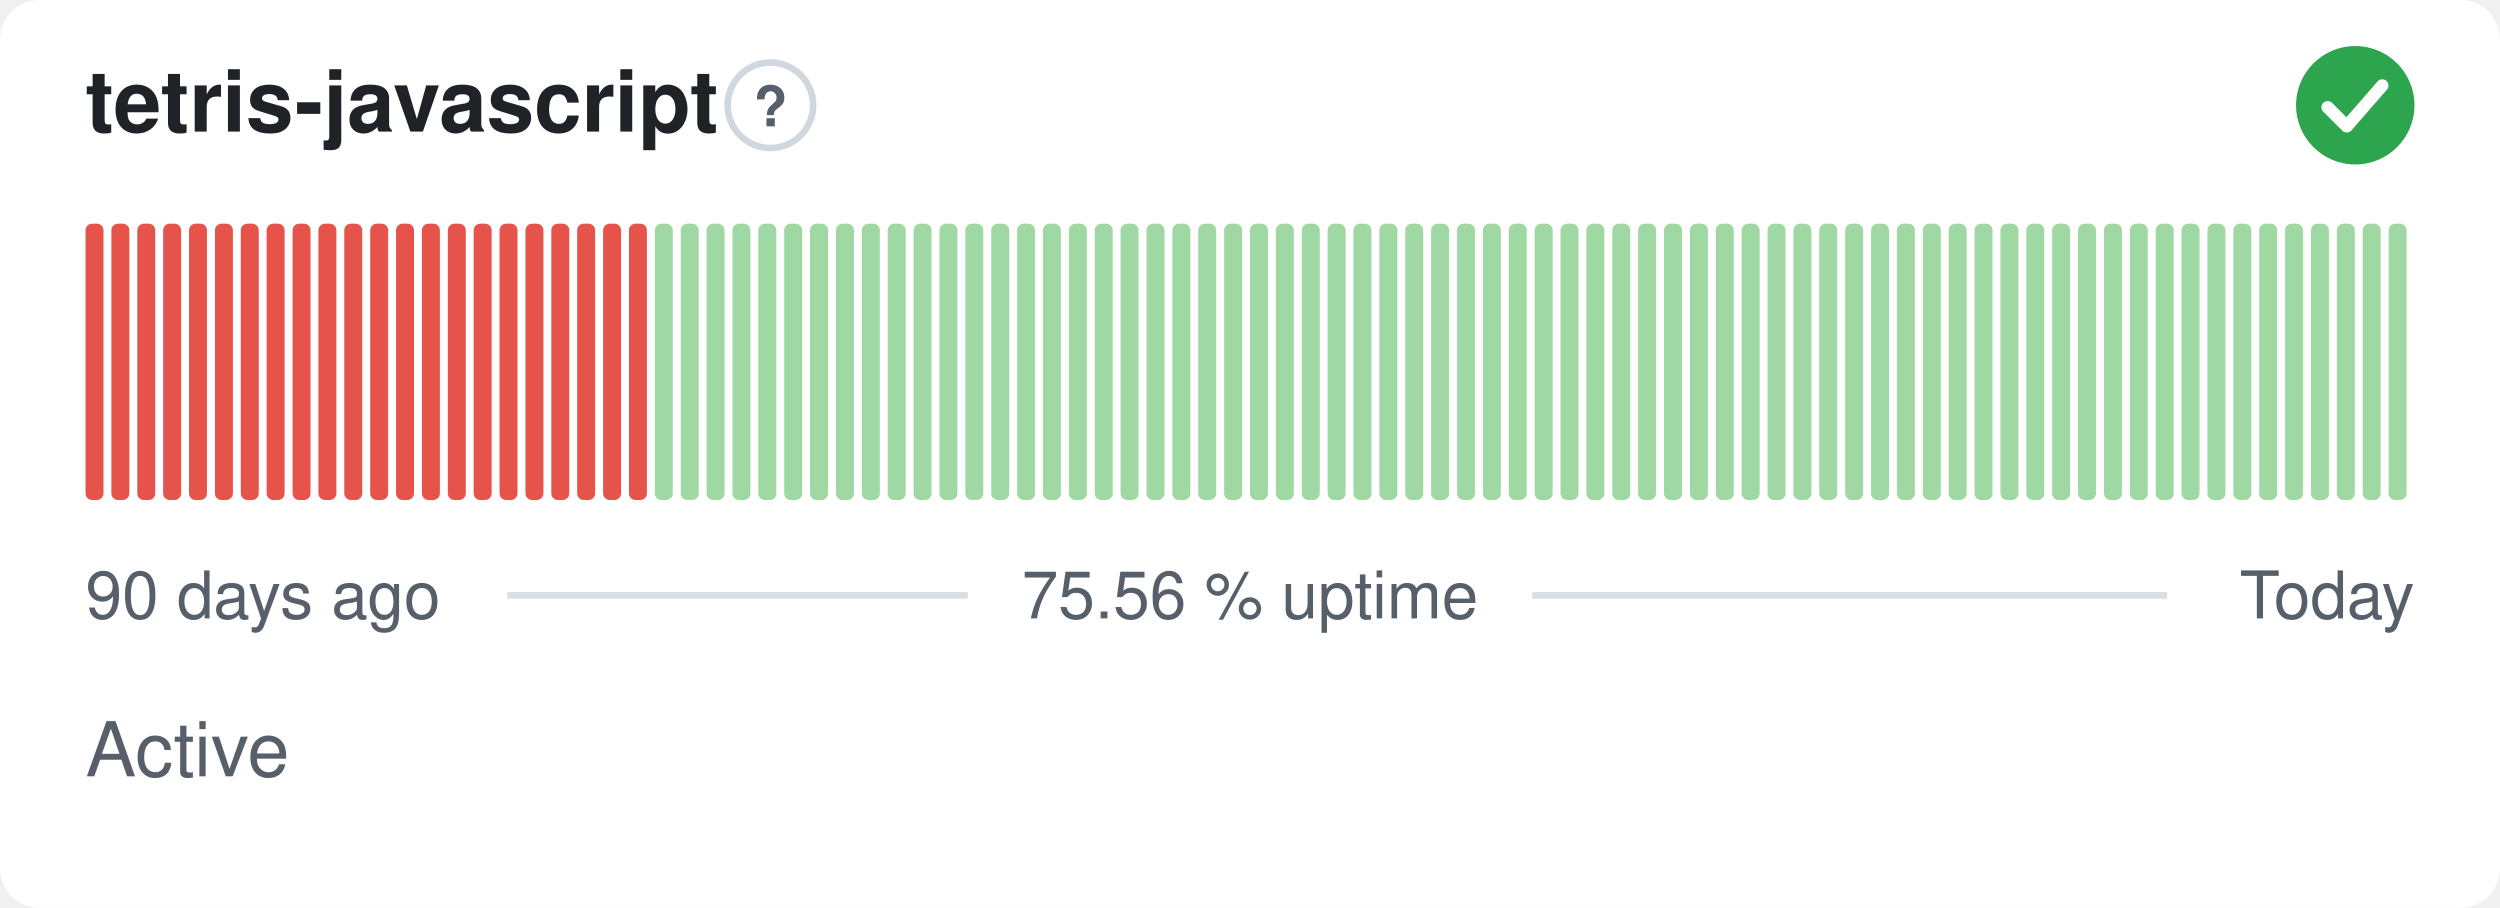
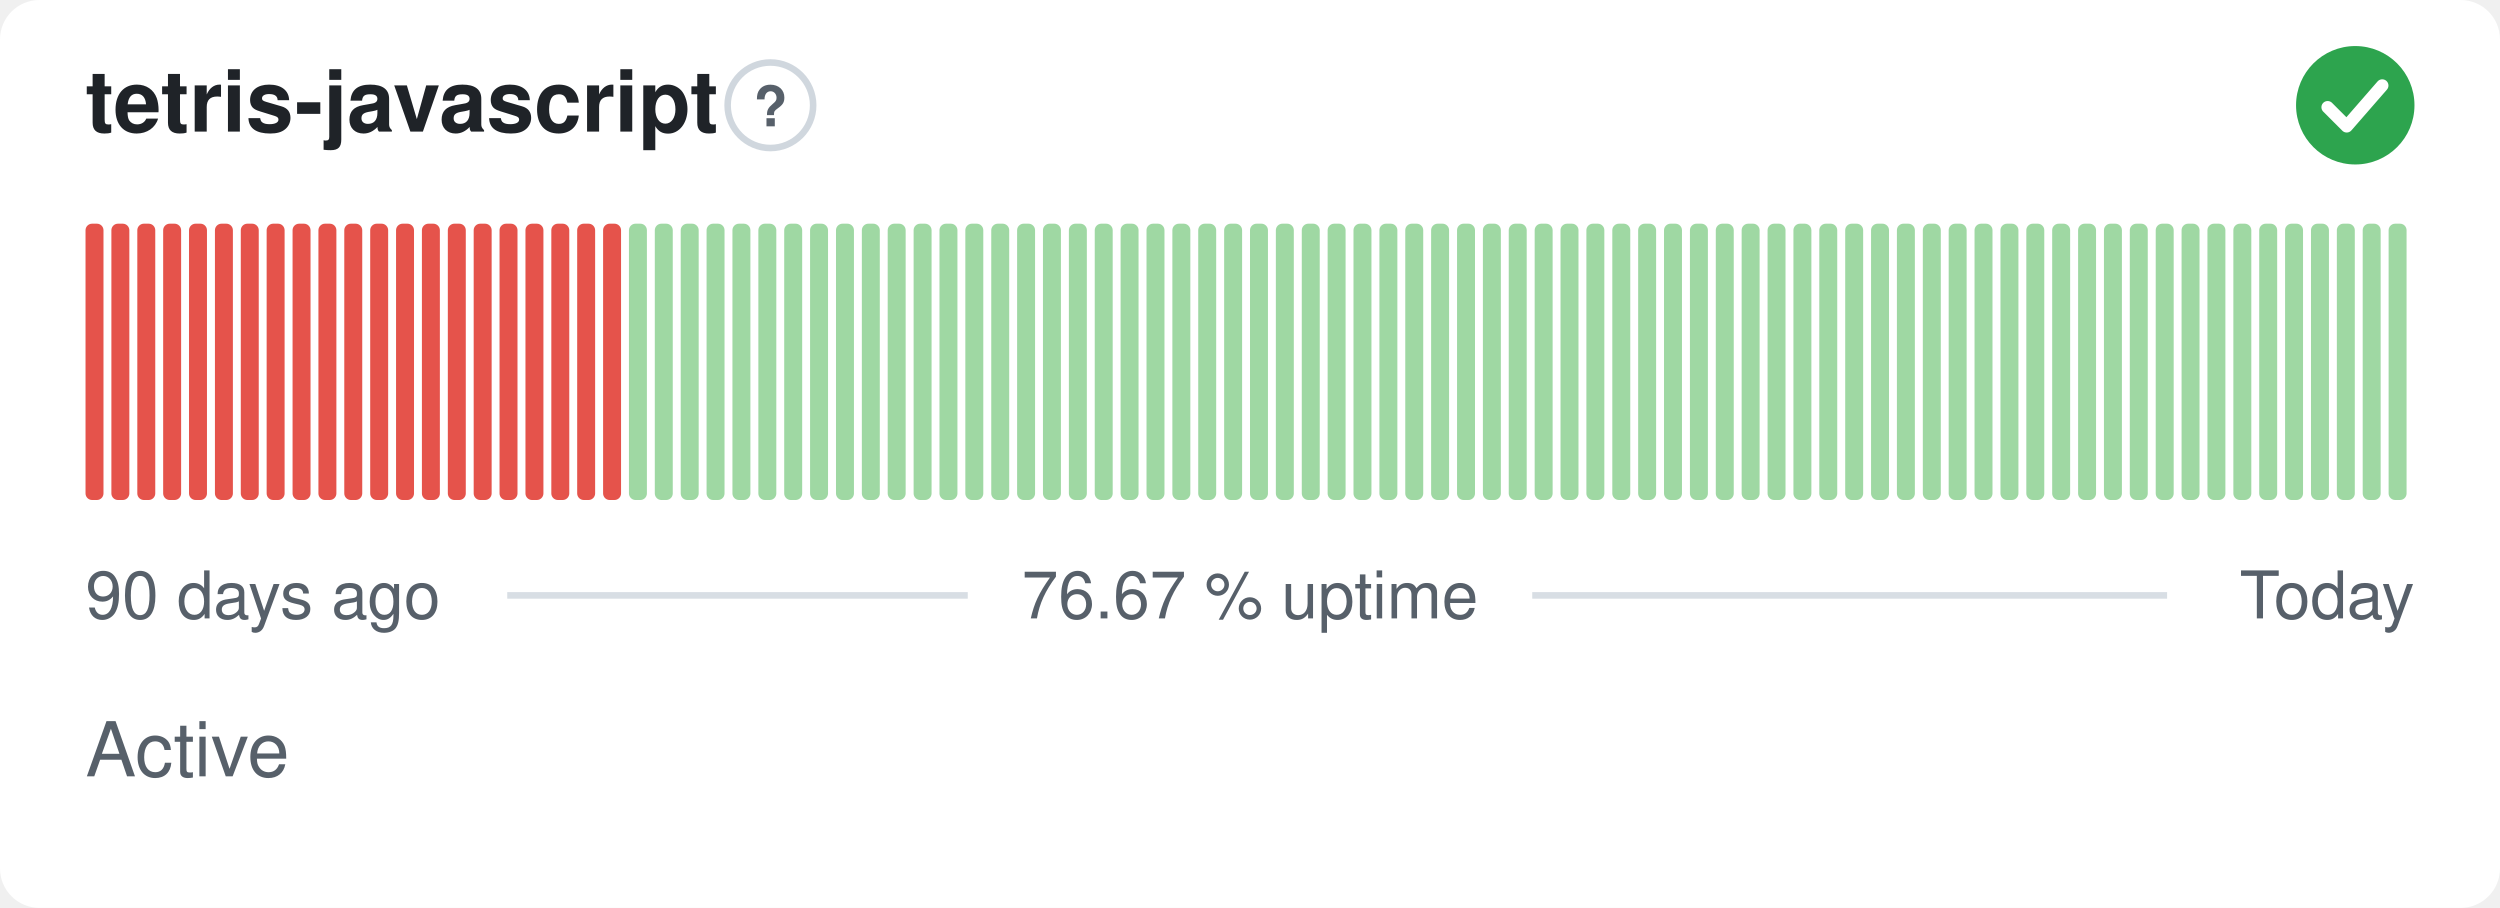
- <svg xmlns="http://www.w3.org/2000/svg" width="380" height="138" viewBox="0 0 380 138" role="img" aria-label="tetris-javascript: Active, 75.56 % uptime over the last 90 days" font-family="-apple-system,BlinkMacSystemFont,'Segoe UI',Helvetica,Arial,sans-serif">
+ <svg xmlns="http://www.w3.org/2000/svg" width="380" height="138" viewBox="0 0 380 138" role="img" aria-label="tetris-javascript: Active, 76.67 % uptime over the last 90 days" font-family="-apple-system,BlinkMacSystemFont,'Segoe UI',Helvetica,Arial,sans-serif">
  <style>
    @media (prefers-color-scheme: dark) {
      .bg { fill: #0d1117 }
      .title { fill: #e6edf3 }
      .muted { fill: #8b949e }
      .hint { stroke: #30363d }
      .rule { stroke: #30363d }
      .nodata { fill: #21262d }
    }
  </style>
  <rect class="bg" width="380" height="138" rx="6" fill="#ffffff" />
  <text class="title" x="13" y="20" font-size="13" font-weight="600" fill="#1f2328">tetris-javascript</text>
  <circle class="hint" cx="117.1" cy="16" r="6.5" fill="none" stroke="#d0d7de" stroke-width="1" />
  <text class="muted" x="117.1" y="19.2" text-anchor="middle" font-size="8.5" font-weight="700" fill="#57606a">?</text>
  <circle cx="358" cy="16" r="9" fill="#2da44e" />
  <path d="M353.80 16.30l2.90 2.90 5.40 -6.20" fill="none" stroke="#fff" stroke-width="1.89" stroke-linecap="round" stroke-linejoin="round" />
  <rect x="13.00" y="34.00" width="2.73" height="42.00" rx="1" fill="#e5534b" />
  <rect x="16.93" y="34.00" width="2.73" height="42.00" rx="1" fill="#e5534b" />
  <rect x="20.87" y="34.00" width="2.73" height="42.00" rx="1" fill="#e5534b" />
  <rect x="24.80" y="34.00" width="2.73" height="42.00" rx="1" fill="#e5534b" />
  <rect x="28.73" y="34.00" width="2.73" height="42.00" rx="1" fill="#e5534b" />
  <rect x="32.67" y="34.00" width="2.73" height="42.00" rx="1" fill="#e5534b" />
  <rect x="36.60" y="34.00" width="2.73" height="42.00" rx="1" fill="#e5534b" />
  <rect x="40.53" y="34.00" width="2.73" height="42.00" rx="1" fill="#e5534b" />
  <rect x="44.47" y="34.00" width="2.73" height="42.00" rx="1" fill="#e5534b" />
  <rect x="48.40" y="34.00" width="2.73" height="42.00" rx="1" fill="#e5534b" />
  <rect x="52.33" y="34.00" width="2.73" height="42.00" rx="1" fill="#e5534b" />
  <rect x="56.27" y="34.00" width="2.73" height="42.00" rx="1" fill="#e5534b" />
  <rect x="60.20" y="34.00" width="2.73" height="42.00" rx="1" fill="#e5534b" />
  <rect x="64.13" y="34.00" width="2.73" height="42.00" rx="1" fill="#e5534b" />
  <rect x="68.07" y="34.00" width="2.73" height="42.00" rx="1" fill="#e5534b" />
  <rect x="72.00" y="34.00" width="2.73" height="42.00" rx="1" fill="#e5534b" />
  <rect x="75.93" y="34.00" width="2.73" height="42.00" rx="1" fill="#e5534b" />
  <rect x="79.87" y="34.00" width="2.73" height="42.00" rx="1" fill="#e5534b" />
  <rect x="83.80" y="34.00" width="2.73" height="42.00" rx="1" fill="#e5534b" />
  <rect x="87.73" y="34.00" width="2.73" height="42.00" rx="1" fill="#e5534b" />
  <rect x="91.67" y="34.00" width="2.73" height="42.00" rx="1" fill="#e5534b" />
-   <rect x="95.60" y="34.00" width="2.73" height="42.00" rx="1" fill="#e5534b" />
+   <rect x="95.60" y="34.00" width="2.73" height="42.00" rx="1" fill="#9fd8a3" />
  <rect x="99.53" y="34.00" width="2.73" height="42.00" rx="1" fill="#9fd8a3" />
  <rect x="103.47" y="34.00" width="2.73" height="42.00" rx="1" fill="#9fd8a3" />
  <rect x="107.40" y="34.00" width="2.73" height="42.00" rx="1" fill="#9fd8a3" />
  <rect x="111.33" y="34.00" width="2.73" height="42.00" rx="1" fill="#9fd8a3" />
  <rect x="115.27" y="34.00" width="2.73" height="42.00" rx="1" fill="#9fd8a3" />
  <rect x="119.20" y="34.00" width="2.73" height="42.00" rx="1" fill="#9fd8a3" />
  <rect x="123.13" y="34.00" width="2.73" height="42.00" rx="1" fill="#9fd8a3" />
  <rect x="127.07" y="34.00" width="2.73" height="42.00" rx="1" fill="#9fd8a3" />
  <rect x="131.00" y="34.00" width="2.73" height="42.00" rx="1" fill="#9fd8a3" />
  <rect x="134.93" y="34.00" width="2.73" height="42.00" rx="1" fill="#9fd8a3" />
  <rect x="138.87" y="34.00" width="2.73" height="42.00" rx="1" fill="#9fd8a3" />
  <rect x="142.80" y="34.00" width="2.73" height="42.00" rx="1" fill="#9fd8a3" />
  <rect x="146.73" y="34.00" width="2.73" height="42.00" rx="1" fill="#9fd8a3" />
  <rect x="150.67" y="34.00" width="2.73" height="42.00" rx="1" fill="#9fd8a3" />
  <rect x="154.60" y="34.00" width="2.73" height="42.00" rx="1" fill="#9fd8a3" />
  <rect x="158.53" y="34.00" width="2.73" height="42.00" rx="1" fill="#9fd8a3" />
  <rect x="162.47" y="34.00" width="2.73" height="42.00" rx="1" fill="#9fd8a3" />
  <rect x="166.40" y="34.00" width="2.73" height="42.00" rx="1" fill="#9fd8a3" />
  <rect x="170.33" y="34.00" width="2.73" height="42.00" rx="1" fill="#9fd8a3" />
  <rect x="174.27" y="34.00" width="2.73" height="42.00" rx="1" fill="#9fd8a3" />
  <rect x="178.20" y="34.00" width="2.73" height="42.00" rx="1" fill="#9fd8a3" />
  <rect x="182.13" y="34.00" width="2.73" height="42.00" rx="1" fill="#9fd8a3" />
  <rect x="186.07" y="34.00" width="2.73" height="42.00" rx="1" fill="#9fd8a3" />
  <rect x="190.00" y="34.00" width="2.73" height="42.00" rx="1" fill="#9fd8a3" />
  <rect x="193.93" y="34.00" width="2.73" height="42.00" rx="1" fill="#9fd8a3" />
  <rect x="197.87" y="34.00" width="2.73" height="42.00" rx="1" fill="#9fd8a3" />
  <rect x="201.80" y="34.00" width="2.73" height="42.00" rx="1" fill="#9fd8a3" />
  <rect x="205.73" y="34.00" width="2.73" height="42.00" rx="1" fill="#9fd8a3" />
  <rect x="209.67" y="34.00" width="2.73" height="42.00" rx="1" fill="#9fd8a3" />
  <rect x="213.60" y="34.00" width="2.73" height="42.00" rx="1" fill="#9fd8a3" />
  <rect x="217.53" y="34.00" width="2.73" height="42.00" rx="1" fill="#9fd8a3" />
  <rect x="221.47" y="34.00" width="2.73" height="42.00" rx="1" fill="#9fd8a3" />
  <rect x="225.40" y="34.00" width="2.73" height="42.00" rx="1" fill="#9fd8a3" />
  <rect x="229.33" y="34.00" width="2.73" height="42.00" rx="1" fill="#9fd8a3" />
  <rect x="233.27" y="34.00" width="2.73" height="42.00" rx="1" fill="#9fd8a3" />
  <rect x="237.20" y="34.00" width="2.73" height="42.00" rx="1" fill="#9fd8a3" />
  <rect x="241.13" y="34.00" width="2.73" height="42.00" rx="1" fill="#9fd8a3" />
  <rect x="245.07" y="34.00" width="2.73" height="42.00" rx="1" fill="#9fd8a3" />
  <rect x="249.00" y="34.00" width="2.73" height="42.00" rx="1" fill="#9fd8a3" />
  <rect x="252.93" y="34.00" width="2.73" height="42.00" rx="1" fill="#9fd8a3" />
  <rect x="256.87" y="34.00" width="2.73" height="42.00" rx="1" fill="#9fd8a3" />
  <rect x="260.80" y="34.00" width="2.73" height="42.00" rx="1" fill="#9fd8a3" />
  <rect x="264.73" y="34.00" width="2.73" height="42.00" rx="1" fill="#9fd8a3" />
  <rect x="268.67" y="34.00" width="2.73" height="42.00" rx="1" fill="#9fd8a3" />
  <rect x="272.60" y="34.00" width="2.73" height="42.00" rx="1" fill="#9fd8a3" />
  <rect x="276.53" y="34.00" width="2.73" height="42.00" rx="1" fill="#9fd8a3" />
  <rect x="280.47" y="34.00" width="2.73" height="42.00" rx="1" fill="#9fd8a3" />
  <rect x="284.40" y="34.00" width="2.73" height="42.00" rx="1" fill="#9fd8a3" />
  <rect x="288.33" y="34.00" width="2.73" height="42.00" rx="1" fill="#9fd8a3" />
  <rect x="292.27" y="34.00" width="2.73" height="42.00" rx="1" fill="#9fd8a3" />
  <rect x="296.20" y="34.00" width="2.73" height="42.00" rx="1" fill="#9fd8a3" />
  <rect x="300.13" y="34.00" width="2.73" height="42.00" rx="1" fill="#9fd8a3" />
  <rect x="304.07" y="34.00" width="2.73" height="42.00" rx="1" fill="#9fd8a3" />
  <rect x="308.00" y="34.00" width="2.73" height="42.00" rx="1" fill="#9fd8a3" />
  <rect x="311.93" y="34.00" width="2.73" height="42.00" rx="1" fill="#9fd8a3" />
  <rect x="315.87" y="34.00" width="2.73" height="42.00" rx="1" fill="#9fd8a3" />
  <rect x="319.80" y="34.00" width="2.73" height="42.00" rx="1" fill="#9fd8a3" />
  <rect x="323.73" y="34.00" width="2.73" height="42.00" rx="1" fill="#9fd8a3" />
  <rect x="327.67" y="34.00" width="2.73" height="42.00" rx="1" fill="#9fd8a3" />
  <rect x="331.60" y="34.00" width="2.73" height="42.00" rx="1" fill="#9fd8a3" />
  <rect x="335.53" y="34.00" width="2.73" height="42.00" rx="1" fill="#9fd8a3" />
  <rect x="339.47" y="34.00" width="2.73" height="42.00" rx="1" fill="#9fd8a3" />
  <rect x="343.40" y="34.00" width="2.73" height="42.00" rx="1" fill="#9fd8a3" />
  <rect x="347.33" y="34.00" width="2.73" height="42.00" rx="1" fill="#9fd8a3" />
  <rect x="351.27" y="34.00" width="2.73" height="42.00" rx="1" fill="#9fd8a3" />
  <rect x="355.20" y="34.00" width="2.73" height="42.00" rx="1" fill="#9fd8a3" />
  <rect x="359.13" y="34.00" width="2.73" height="42.00" rx="1" fill="#9fd8a3" />
  <rect x="363.07" y="34.00" width="2.73" height="42.00" rx="1" fill="#9fd8a3" />
  <text class="muted" x="13" y="94" font-size="10" fill="#57606a">90 days ago</text>
-   <text class="muted" x="190" y="94" text-anchor="middle" font-size="10" fill="#57606a">75.56 % uptime</text>
+   <text class="muted" x="190" y="94" text-anchor="middle" font-size="10" fill="#57606a">76.67 % uptime</text>
  <text class="muted" x="367" y="94" text-anchor="end" font-size="10" fill="#57606a">Today</text>
  <line class="rule" x1="77.1" y1="90.5" x2="147.1" y2="90.5" stroke="#d8dee4" stroke-width="1" />
  <line class="rule" x1="232.9" y1="90.5" x2="329.4" y2="90.5" stroke="#d8dee4" stroke-width="1" />
  <text class="muted" x="13" y="118" font-size="11.5" fill="#57606a">Active</text>
</svg>
